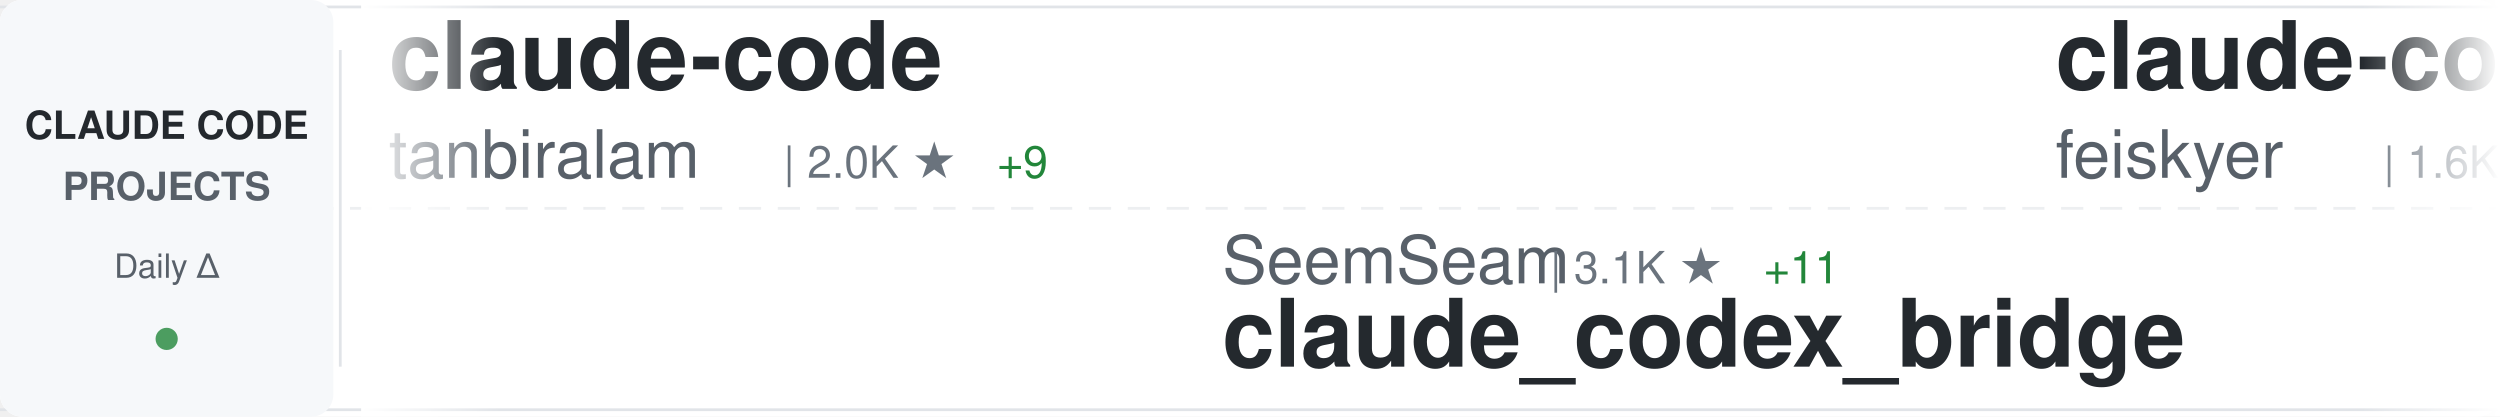
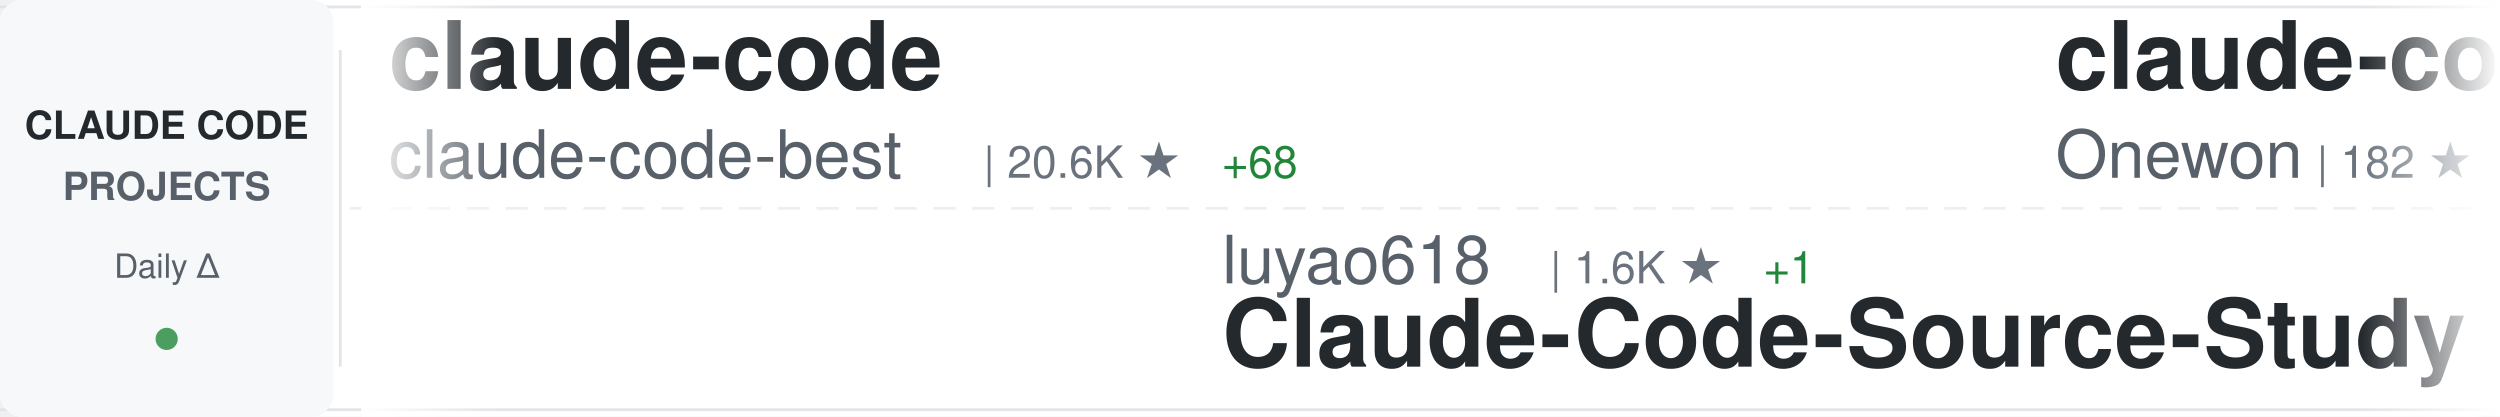
<svg xmlns="http://www.w3.org/2000/svg" width="900" height="150">
  <defs>
    <linearGradient id="awesomeLeftFade" x1="0%" y1="0%" x2="100%" y2="0%">
      <stop offset="0%" style="stop-color:#ffffff;stop-opacity:1" />
      <stop offset="100%" style="stop-color:#ffffff;stop-opacity:0" />
    </linearGradient>
    <linearGradient id="awesomeRightFade" x1="0%" y1="0%" x2="100%" y2="0%">
      <stop offset="0%" style="stop-color:#ffffff;stop-opacity:0" />
      <stop offset="100%" style="stop-color:#ffffff;stop-opacity:1" />
    </linearGradient>
  </defs>
  <rect width="900" height="150" fill="#ffffff" rx="8" />
  <rect x="0" y="2" width="900" height="1" fill="#e1e4e8" />
  <rect x="0" y="147" width="900" height="1" fill="#e1e4e8" />
  <line x1="0" y1="75" x2="900" y2="75" stroke="#e1e4e8" stroke-width="1" stroke-dasharray="8 6" opacity="0.6" />
  <rect x="0" y="0" width="120" height="150" fill="#f6f8fa" rx="8" />
  <text x="60" y="50" font-family="-apple-system, BlinkMacSystemFont, 'Segoe UI', Helvetica, Arial, sans-serif" font-size="14" font-weight="600" fill="#24292e" text-anchor="middle">CLAUDE CODE</text>
  <text x="60" y="72" font-family="-apple-system, BlinkMacSystemFont, 'Segoe UI', Helvetica, Arial, sans-serif" font-size="14" font-weight="600" fill="#586069" text-anchor="middle">PROJECTS</text>
  <text x="60" y="100" font-family="-apple-system, BlinkMacSystemFont, 'Segoe UI', Helvetica, Arial, sans-serif" font-size="12" font-weight="500" fill="#586069" text-anchor="middle">Daily Δ</text>
  <circle cx="60" cy="122" r="4" fill="#22863a" opacity="0.8" />
  <rect x="122" y="18" width="1" height="114" fill="#e1e4e8" />
  <clipPath id="awesomeTickerClip">
    <rect x="130" y="0" width="770" height="150" />
  </clipPath>
  <g clip-path="url(#awesomeTickerClip)">
    <g id="awesomeTickerItems">
      <animateTransform attributeName="transform" attributeType="XML" type="translate" from="0 0" to="-3000 0" dur="54s" repeatCount="indefinite" />
      <g transform="translate(0, 0)">
        <text x="140" y="32" font-family="-apple-system, BlinkMacSystemFont, 'Segoe UI', Helvetica, Arial, sans-serif" font-size="34" font-weight="600" fill="#24292e">claude-code</text>
-         <text x="140" y="64" font-family="-apple-system, BlinkMacSystemFont, 'Segoe UI', Helvetica, Arial, sans-serif" font-size="24" font-weight="400" fill="#586069">tanbiralam</text>
-         <text x="282" y="64" font-family="-apple-system, BlinkMacSystemFont, 'Segoe UI', Helvetica, Arial, sans-serif" font-size="16" font-weight="500" fill="#6a737d">| 2.0K ★</text>
-         <text x="359" y="64" font-family="-apple-system, BlinkMacSystemFont, 'Segoe UI', Helvetica, Arial, sans-serif" font-size="16" font-weight="500" fill="#22863a"> +9</text>
+         <text x="140" y="64" font-family="-apple-system, BlinkMacSystemFont, 'Segoe UI', Helvetica, Arial, sans-serif" font-size="24" font-weight="400" fill="#586069">claude-code-best</text>
+         <text x="354" y="64" font-family="-apple-system, BlinkMacSystemFont, 'Segoe UI', Helvetica, Arial, sans-serif" font-size="16" font-weight="500" fill="#6a737d">| 20.6K ★</text>
+         <text x="440" y="64" font-family="-apple-system, BlinkMacSystemFont, 'Segoe UI', Helvetica, Arial, sans-serif" font-size="16" font-weight="500" fill="#22863a"> +68</text>
      </g>
      <g transform="translate(300, 0)">
-         <text x="140" y="102" font-family="-apple-system, BlinkMacSystemFont, 'Segoe UI', Helvetica, Arial, sans-serif" font-size="24" font-weight="400" fill="#586069">SeemSeam</text>
-         <text x="258" y="102" font-family="-apple-system, BlinkMacSystemFont, 'Segoe UI', Helvetica, Arial, sans-serif" font-size="16" font-weight="500" fill="#6a737d">| 3.1K ★</text>
-         <text x="335" y="102" font-family="-apple-system, BlinkMacSystemFont, 'Segoe UI', Helvetica, Arial, sans-serif" font-size="16" font-weight="500" fill="#22863a"> +11</text>
-         <text x="140" y="132" font-family="-apple-system, BlinkMacSystemFont, 'Segoe UI', Helvetica, Arial, sans-serif" font-size="34" font-weight="600" fill="#24292e">claude_codex_bridge</text>
+         <text x="140" y="102" font-family="-apple-system, BlinkMacSystemFont, 'Segoe UI', Helvetica, Arial, sans-serif" font-size="24" font-weight="400" fill="#586069">luyao618</text>
+         <text x="258" y="102" font-family="-apple-system, BlinkMacSystemFont, 'Segoe UI', Helvetica, Arial, sans-serif" font-size="16" font-weight="500" fill="#6a737d">| 1.6K ★</text>
+         <text x="335" y="102" font-family="-apple-system, BlinkMacSystemFont, 'Segoe UI', Helvetica, Arial, sans-serif" font-size="16" font-weight="500" fill="#22863a"> +1</text>
+         <text x="140" y="132" font-family="-apple-system, BlinkMacSystemFont, 'Segoe UI', Helvetica, Arial, sans-serif" font-size="34" font-weight="600" fill="#24292e">Claude-Code-Source-Study</text>
      </g>
      <g transform="translate(600, 0)">
-         <text x="140" y="32" font-family="-apple-system, BlinkMacSystemFont, 'Segoe UI', Helvetica, Arial, sans-serif" font-size="34" font-weight="600" fill="#24292e">claude-code-settings</text>
-         <text x="140" y="64" font-family="-apple-system, BlinkMacSystemFont, 'Segoe UI', Helvetica, Arial, sans-serif" font-size="24" font-weight="400" fill="#586069">feiskyer</text>
-         <text x="258" y="64" font-family="-apple-system, BlinkMacSystemFont, 'Segoe UI', Helvetica, Arial, sans-serif" font-size="16" font-weight="500" fill="#6a737d">| 1.6K ★</text>
-         <text x="335" y="64" font-family="-apple-system, BlinkMacSystemFont, 'Segoe UI', Helvetica, Arial, sans-serif" font-size="16" font-weight="500" fill="#22863a"> +1</text>
+         <text x="140" y="32" font-family="-apple-system, BlinkMacSystemFont, 'Segoe UI', Helvetica, Arial, sans-serif" font-size="34" font-weight="600" fill="#24292e">claude-code</text>
+         <text x="140" y="64" font-family="-apple-system, BlinkMacSystemFont, 'Segoe UI', Helvetica, Arial, sans-serif" font-size="24" font-weight="400" fill="#586069">Onewon</text>
+         <text x="234" y="64" font-family="-apple-system, BlinkMacSystemFont, 'Segoe UI', Helvetica, Arial, sans-serif" font-size="16" font-weight="500" fill="#6a737d">| 182 ★</text>
      </g>
      <g transform="translate(900, 0)">
-         <text x="140" y="102" font-family="-apple-system, BlinkMacSystemFont, 'Segoe UI', Helvetica, Arial, sans-serif" font-size="24" font-weight="400" fill="#586069">T-Lab-CUHKSZ</text>
-         <text x="306" y="102" font-family="-apple-system, BlinkMacSystemFont, 'Segoe UI', Helvetica, Arial, sans-serif" font-size="16" font-weight="500" fill="#6a737d">| 321 ★</text>
-         <text x="140" y="132" font-family="-apple-system, BlinkMacSystemFont, 'Segoe UI', Helvetica, Arial, sans-serif" font-size="34" font-weight="600" fill="#24292e">claude-code</text>
+         <text x="140" y="102" font-family="-apple-system, BlinkMacSystemFont, 'Segoe UI', Helvetica, Arial, sans-serif" font-size="24" font-weight="400" fill="#586069">simonw</text>
+         <text x="234" y="102" font-family="-apple-system, BlinkMacSystemFont, 'Segoe UI', Helvetica, Arial, sans-serif" font-size="16" font-weight="500" fill="#6a737d">| 1.6K ★</text>
+         <text x="311" y="102" font-family="-apple-system, BlinkMacSystemFont, 'Segoe UI', Helvetica, Arial, sans-serif" font-size="16" font-weight="500" fill="#22863a"> +4</text>
+         <text x="140" y="132" font-family="-apple-system, BlinkMacSystemFont, 'Segoe UI', Helvetica, Arial, sans-serif" font-size="34" font-weight="600" fill="#24292e">claude-code-transcripts</text>
      </g>
      <g transform="translate(1200, 0)">
-         <text x="140" y="32" font-family="-apple-system, BlinkMacSystemFont, 'Segoe UI', Helvetica, Arial, sans-serif" font-size="34" font-weight="600" fill="#24292e">claude-code-rust</text>
-         <text x="140" y="64" font-family="-apple-system, BlinkMacSystemFont, 'Segoe UI', Helvetica, Arial, sans-serif" font-size="24" font-weight="400" fill="#586069">lorryjovens-hub</text>
-         <text x="342" y="64" font-family="-apple-system, BlinkMacSystemFont, 'Segoe UI', Helvetica, Arial, sans-serif" font-size="16" font-weight="500" fill="#6a737d">| 1.7K ★</text>
-         <text x="419" y="64" font-family="-apple-system, BlinkMacSystemFont, 'Segoe UI', Helvetica, Arial, sans-serif" font-size="16" font-weight="500" fill="#22863a"> +1</text>
+         <text x="140" y="32" font-family="-apple-system, BlinkMacSystemFont, 'Segoe UI', Helvetica, Arial, sans-serif" font-size="34" font-weight="600" fill="#24292e">claude-code-security-rev...</text>
+         <text x="140" y="64" font-family="-apple-system, BlinkMacSystemFont, 'Segoe UI', Helvetica, Arial, sans-serif" font-size="24" font-weight="400" fill="#586069">anthropics</text>
+         <text x="282" y="64" font-family="-apple-system, BlinkMacSystemFont, 'Segoe UI', Helvetica, Arial, sans-serif" font-size="16" font-weight="500" fill="#6a737d">| 5.4K ★</text>
+         <text x="359" y="64" font-family="-apple-system, BlinkMacSystemFont, 'Segoe UI', Helvetica, Arial, sans-serif" font-size="16" font-weight="500" fill="#22863a"> +12</text>
      </g>
      <g transform="translate(1500, 0)">
-         <text x="140" y="102" font-family="-apple-system, BlinkMacSystemFont, 'Segoe UI', Helvetica, Arial, sans-serif" font-size="24" font-weight="400" fill="#586069">OrcaWhisper</text>
-         <text x="294" y="102" font-family="-apple-system, BlinkMacSystemFont, 'Segoe UI', Helvetica, Arial, sans-serif" font-size="16" font-weight="500" fill="#6a737d">| 80 ★</text>
-         <text x="140" y="132" font-family="-apple-system, BlinkMacSystemFont, 'Segoe UI', Helvetica, Arial, sans-serif" font-size="34" font-weight="600" fill="#24292e">Claude-Code</text>
+         <text x="140" y="102" font-family="-apple-system, BlinkMacSystemFont, 'Segoe UI', Helvetica, Arial, sans-serif" font-size="24" font-weight="400" fill="#586069">luongnv89</text>
+         <text x="270" y="102" font-family="-apple-system, BlinkMacSystemFont, 'Segoe UI', Helvetica, Arial, sans-serif" font-size="16" font-weight="500" fill="#6a737d">| 39.0K ★</text>
+         <text x="356" y="102" font-family="-apple-system, BlinkMacSystemFont, 'Segoe UI', Helvetica, Arial, sans-serif" font-size="16" font-weight="500" fill="#22863a"> +72</text>
+         <text x="140" y="132" font-family="-apple-system, BlinkMacSystemFont, 'Segoe UI', Helvetica, Arial, sans-serif" font-size="34" font-weight="600" fill="#24292e">claude-howto</text>
      </g>
      <g transform="translate(1800, 0)">
-         <text x="140" y="32" font-family="-apple-system, BlinkMacSystemFont, 'Segoe UI', Helvetica, Arial, sans-serif" font-size="34" font-weight="600" fill="#24292e">claude-code-action</text>
-         <text x="140" y="64" font-family="-apple-system, BlinkMacSystemFont, 'Segoe UI', Helvetica, Arial, sans-serif" font-size="24" font-weight="400" fill="#586069">anthropics</text>
-         <text x="282" y="64" font-family="-apple-system, BlinkMacSystemFont, 'Segoe UI', Helvetica, Arial, sans-serif" font-size="16" font-weight="500" fill="#6a737d">| 8.2K ★</text>
-         <text x="359" y="64" font-family="-apple-system, BlinkMacSystemFont, 'Segoe UI', Helvetica, Arial, sans-serif" font-size="16" font-weight="500" fill="#22863a"> +12</text>
+         <text x="140" y="32" font-family="-apple-system, BlinkMacSystemFont, 'Segoe UI', Helvetica, Arial, sans-serif" font-size="34" font-weight="600" fill="#24292e">claude-code-prompts</text>
+         <text x="140" y="64" font-family="-apple-system, BlinkMacSystemFont, 'Segoe UI', Helvetica, Arial, sans-serif" font-size="24" font-weight="400" fill="#586069">repowise-dev</text>
+         <text x="306" y="64" font-family="-apple-system, BlinkMacSystemFont, 'Segoe UI', Helvetica, Arial, sans-serif" font-size="16" font-weight="500" fill="#6a737d">| 1.1K ★</text>
+         <text x="383" y="64" font-family="-apple-system, BlinkMacSystemFont, 'Segoe UI', Helvetica, Arial, sans-serif" font-size="16" font-weight="500" fill="#22863a"> +1</text>
      </g>
      <g transform="translate(2100, 0)">
-         <text x="140" y="102" font-family="-apple-system, BlinkMacSystemFont, 'Segoe UI', Helvetica, Arial, sans-serif" font-size="24" font-weight="400" fill="#586069">repowise-dev</text>
-         <text x="306" y="102" font-family="-apple-system, BlinkMacSystemFont, 'Segoe UI', Helvetica, Arial, sans-serif" font-size="16" font-weight="500" fill="#6a737d">| 1.1K ★</text>
-         <text x="383" y="102" font-family="-apple-system, BlinkMacSystemFont, 'Segoe UI', Helvetica, Arial, sans-serif" font-size="16" font-weight="500" fill="#22863a"> +1</text>
-         <text x="140" y="132" font-family="-apple-system, BlinkMacSystemFont, 'Segoe UI', Helvetica, Arial, sans-serif" font-size="34" font-weight="600" fill="#24292e">claude-code-prompts</text>
+         <text x="140" y="102" font-family="-apple-system, BlinkMacSystemFont, 'Segoe UI', Helvetica, Arial, sans-serif" font-size="24" font-weight="400" fill="#586069">diet103</text>
+         <text x="246" y="102" font-family="-apple-system, BlinkMacSystemFont, 'Segoe UI', Helvetica, Arial, sans-serif" font-size="16" font-weight="500" fill="#6a737d">| 9.7K ★</text>
+         <text x="323" y="102" font-family="-apple-system, BlinkMacSystemFont, 'Segoe UI', Helvetica, Arial, sans-serif" font-size="16" font-weight="500" fill="#22863a"> +2</text>
+         <text x="140" y="132" font-family="-apple-system, BlinkMacSystemFont, 'Segoe UI', Helvetica, Arial, sans-serif" font-size="34" font-weight="600" fill="#24292e">claude-code-infrastructu...</text>
      </g>
      <g transform="translate(2400, 0)">
-         <text x="140" y="32" font-family="-apple-system, BlinkMacSystemFont, 'Segoe UI', Helvetica, Arial, sans-serif" font-size="34" font-weight="600" fill="#24292e">claude-code-ultimate-gui...</text>
-         <text x="140" y="64" font-family="-apple-system, BlinkMacSystemFont, 'Segoe UI', Helvetica, Arial, sans-serif" font-size="24" font-weight="400" fill="#586069">FlorianBruniaux</text>
-         <text x="342" y="64" font-family="-apple-system, BlinkMacSystemFont, 'Segoe UI', Helvetica, Arial, sans-serif" font-size="16" font-weight="500" fill="#6a737d">| 5.3K ★</text>
-         <text x="419" y="64" font-family="-apple-system, BlinkMacSystemFont, 'Segoe UI', Helvetica, Arial, sans-serif" font-size="16" font-weight="500" fill="#22863a"> +13</text>
+         <text x="140" y="32" font-family="-apple-system, BlinkMacSystemFont, 'Segoe UI', Helvetica, Arial, sans-serif" font-size="34" font-weight="600" fill="#24292e">Claude-code</text>
+         <text x="140" y="64" font-family="-apple-system, BlinkMacSystemFont, 'Segoe UI', Helvetica, Arial, sans-serif" font-size="24" font-weight="400" fill="#586069">zstmfhy</text>
+         <text x="246" y="64" font-family="-apple-system, BlinkMacSystemFont, 'Segoe UI', Helvetica, Arial, sans-serif" font-size="16" font-weight="500" fill="#6a737d">| 190 ★</text>
      </g>
      <g transform="translate(2700, 0)">
-         <text x="140" y="102" font-family="-apple-system, BlinkMacSystemFont, 'Segoe UI', Helvetica, Arial, sans-serif" font-size="24" font-weight="400" fill="#586069">disler</text>
-         <text x="234" y="102" font-family="-apple-system, BlinkMacSystemFont, 'Segoe UI', Helvetica, Arial, sans-serif" font-size="16" font-weight="500" fill="#6a737d">| 1.4K ★</text>
-         <text x="311" y="102" font-family="-apple-system, BlinkMacSystemFont, 'Segoe UI', Helvetica, Arial, sans-serif" font-size="16" font-weight="500" fill="#22863a"> +3</text>
-         <text x="140" y="132" font-family="-apple-system, BlinkMacSystemFont, 'Segoe UI', Helvetica, Arial, sans-serif" font-size="34" font-weight="600" fill="#24292e">pi-vs-claude-code</text>
+         <text x="140" y="102" font-family="-apple-system, BlinkMacSystemFont, 'Segoe UI', Helvetica, Arial, sans-serif" font-size="24" font-weight="400" fill="#586069">lowcortisolprogrammer</text>
+         <text x="414" y="102" font-family="-apple-system, BlinkMacSystemFont, 'Segoe UI', Helvetica, Arial, sans-serif" font-size="16" font-weight="500" fill="#6a737d">| 170 ★</text>
+         <text x="140" y="132" font-family="-apple-system, BlinkMacSystemFont, 'Segoe UI', Helvetica, Arial, sans-serif" font-size="34" font-weight="600" fill="#24292e">claude-code</text>
      </g>
      <g transform="translate(3000, 0)">
        <text x="140" y="32" font-family="-apple-system, BlinkMacSystemFont, 'Segoe UI', Helvetica, Arial, sans-serif" font-size="34" font-weight="600" fill="#24292e">claude-code</text>
-         <text x="140" y="64" font-family="-apple-system, BlinkMacSystemFont, 'Segoe UI', Helvetica, Arial, sans-serif" font-size="24" font-weight="400" fill="#586069">tanbiralam</text>
-         <text x="282" y="64" font-family="-apple-system, BlinkMacSystemFont, 'Segoe UI', Helvetica, Arial, sans-serif" font-size="16" font-weight="500" fill="#6a737d">| 2.0K ★</text>
-         <text x="359" y="64" font-family="-apple-system, BlinkMacSystemFont, 'Segoe UI', Helvetica, Arial, sans-serif" font-size="16" font-weight="500" fill="#22863a"> +9</text>
+         <text x="140" y="64" font-family="-apple-system, BlinkMacSystemFont, 'Segoe UI', Helvetica, Arial, sans-serif" font-size="24" font-weight="400" fill="#586069">claude-code-best</text>
+         <text x="354" y="64" font-family="-apple-system, BlinkMacSystemFont, 'Segoe UI', Helvetica, Arial, sans-serif" font-size="16" font-weight="500" fill="#6a737d">| 20.6K ★</text>
+         <text x="440" y="64" font-family="-apple-system, BlinkMacSystemFont, 'Segoe UI', Helvetica, Arial, sans-serif" font-size="16" font-weight="500" fill="#22863a"> +68</text>
      </g>
      <g transform="translate(3300, 0)">
-         <text x="140" y="102" font-family="-apple-system, BlinkMacSystemFont, 'Segoe UI', Helvetica, Arial, sans-serif" font-size="24" font-weight="400" fill="#586069">SeemSeam</text>
-         <text x="258" y="102" font-family="-apple-system, BlinkMacSystemFont, 'Segoe UI', Helvetica, Arial, sans-serif" font-size="16" font-weight="500" fill="#6a737d">| 3.1K ★</text>
-         <text x="335" y="102" font-family="-apple-system, BlinkMacSystemFont, 'Segoe UI', Helvetica, Arial, sans-serif" font-size="16" font-weight="500" fill="#22863a"> +11</text>
-         <text x="140" y="132" font-family="-apple-system, BlinkMacSystemFont, 'Segoe UI', Helvetica, Arial, sans-serif" font-size="34" font-weight="600" fill="#24292e">claude_codex_bridge</text>
+         <text x="140" y="102" font-family="-apple-system, BlinkMacSystemFont, 'Segoe UI', Helvetica, Arial, sans-serif" font-size="24" font-weight="400" fill="#586069">luyao618</text>
+         <text x="258" y="102" font-family="-apple-system, BlinkMacSystemFont, 'Segoe UI', Helvetica, Arial, sans-serif" font-size="16" font-weight="500" fill="#6a737d">| 1.6K ★</text>
+         <text x="335" y="102" font-family="-apple-system, BlinkMacSystemFont, 'Segoe UI', Helvetica, Arial, sans-serif" font-size="16" font-weight="500" fill="#22863a"> +1</text>
+         <text x="140" y="132" font-family="-apple-system, BlinkMacSystemFont, 'Segoe UI', Helvetica, Arial, sans-serif" font-size="34" font-weight="600" fill="#24292e">Claude-Code-Source-Study</text>
      </g>
      <g transform="translate(3600, 0)">
-         <text x="140" y="32" font-family="-apple-system, BlinkMacSystemFont, 'Segoe UI', Helvetica, Arial, sans-serif" font-size="34" font-weight="600" fill="#24292e">claude-code-settings</text>
-         <text x="140" y="64" font-family="-apple-system, BlinkMacSystemFont, 'Segoe UI', Helvetica, Arial, sans-serif" font-size="24" font-weight="400" fill="#586069">feiskyer</text>
-         <text x="258" y="64" font-family="-apple-system, BlinkMacSystemFont, 'Segoe UI', Helvetica, Arial, sans-serif" font-size="16" font-weight="500" fill="#6a737d">| 1.6K ★</text>
-         <text x="335" y="64" font-family="-apple-system, BlinkMacSystemFont, 'Segoe UI', Helvetica, Arial, sans-serif" font-size="16" font-weight="500" fill="#22863a"> +1</text>
+         <text x="140" y="32" font-family="-apple-system, BlinkMacSystemFont, 'Segoe UI', Helvetica, Arial, sans-serif" font-size="34" font-weight="600" fill="#24292e">claude-code</text>
+         <text x="140" y="64" font-family="-apple-system, BlinkMacSystemFont, 'Segoe UI', Helvetica, Arial, sans-serif" font-size="24" font-weight="400" fill="#586069">Onewon</text>
+         <text x="234" y="64" font-family="-apple-system, BlinkMacSystemFont, 'Segoe UI', Helvetica, Arial, sans-serif" font-size="16" font-weight="500" fill="#6a737d">| 182 ★</text>
      </g>
      <g transform="translate(3900, 0)">
-         <text x="140" y="102" font-family="-apple-system, BlinkMacSystemFont, 'Segoe UI', Helvetica, Arial, sans-serif" font-size="24" font-weight="400" fill="#586069">T-Lab-CUHKSZ</text>
-         <text x="306" y="102" font-family="-apple-system, BlinkMacSystemFont, 'Segoe UI', Helvetica, Arial, sans-serif" font-size="16" font-weight="500" fill="#6a737d">| 321 ★</text>
-         <text x="140" y="132" font-family="-apple-system, BlinkMacSystemFont, 'Segoe UI', Helvetica, Arial, sans-serif" font-size="34" font-weight="600" fill="#24292e">claude-code</text>
+         <text x="140" y="102" font-family="-apple-system, BlinkMacSystemFont, 'Segoe UI', Helvetica, Arial, sans-serif" font-size="24" font-weight="400" fill="#586069">simonw</text>
+         <text x="234" y="102" font-family="-apple-system, BlinkMacSystemFont, 'Segoe UI', Helvetica, Arial, sans-serif" font-size="16" font-weight="500" fill="#6a737d">| 1.6K ★</text>
+         <text x="311" y="102" font-family="-apple-system, BlinkMacSystemFont, 'Segoe UI', Helvetica, Arial, sans-serif" font-size="16" font-weight="500" fill="#22863a"> +4</text>
+         <text x="140" y="132" font-family="-apple-system, BlinkMacSystemFont, 'Segoe UI', Helvetica, Arial, sans-serif" font-size="34" font-weight="600" fill="#24292e">claude-code-transcripts</text>
      </g>
    </g>
  </g>
  <rect x="130" y="0" width="50" height="150" fill="url(#awesomeLeftFade)" />
  <rect x="850" y="0" width="50" height="150" fill="url(#awesomeRightFade)" />
</svg>
